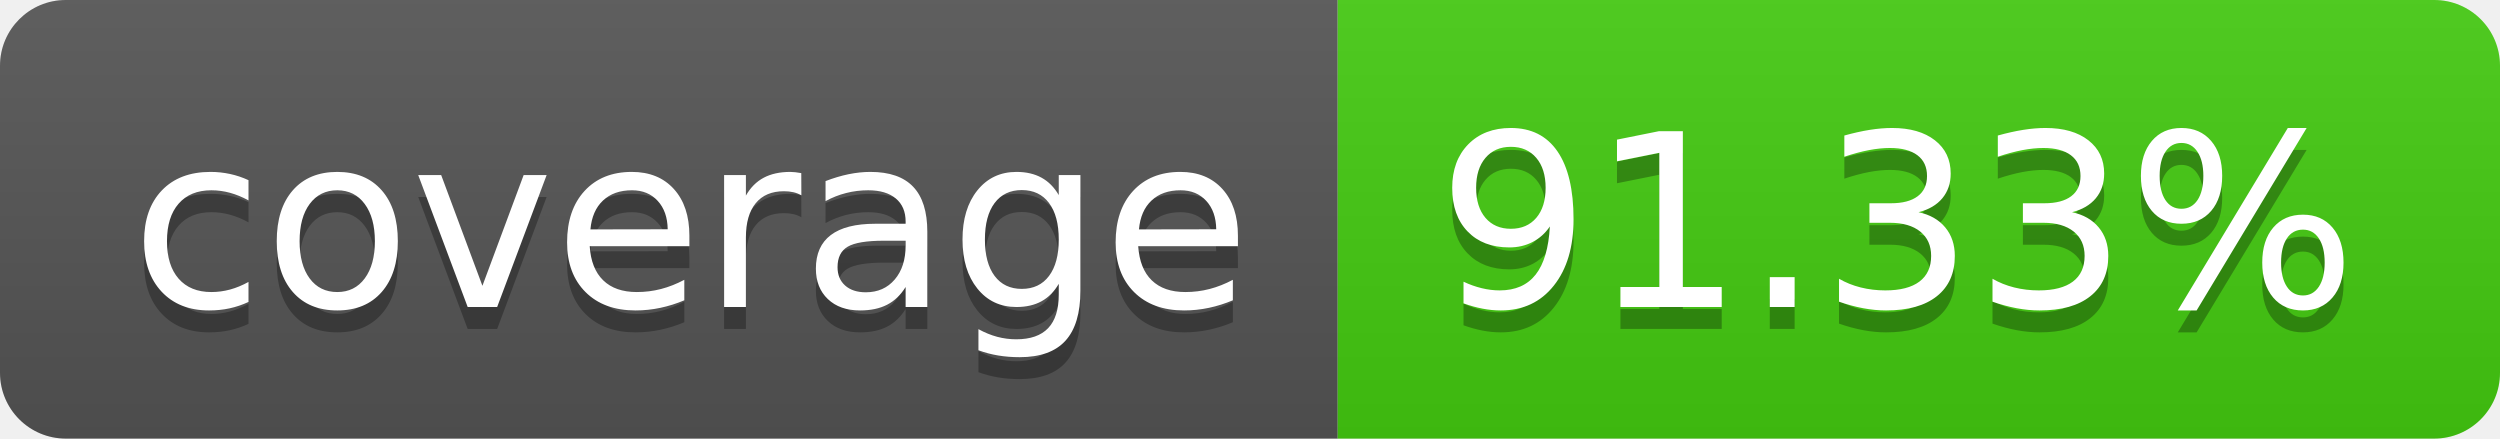
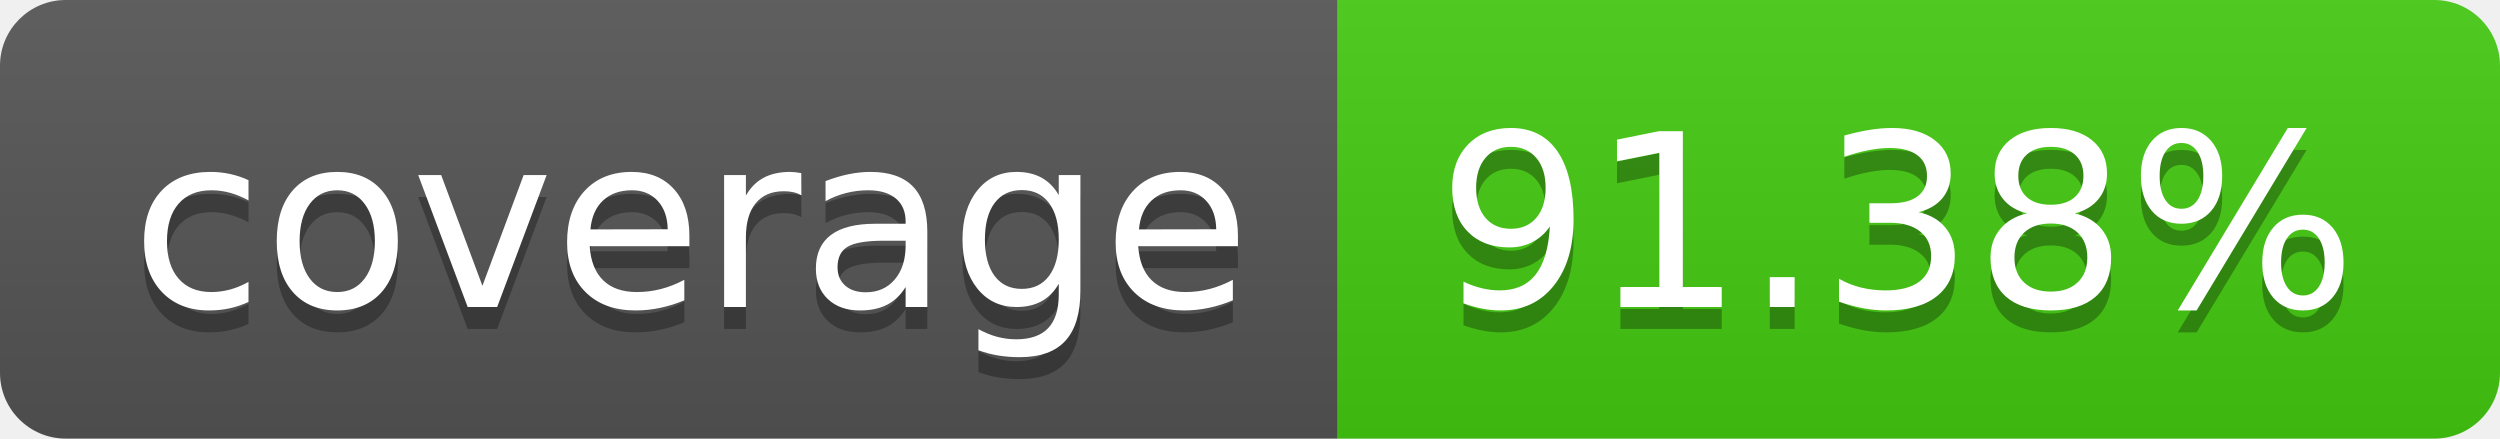
- <svg xmlns="http://www.w3.org/2000/svg" width="114" height="20" role="img" aria-label="coverage: 91.33%">
+ <svg xmlns="http://www.w3.org/2000/svg" width="114" height="20" role="img" aria-label="coverage: 91.38%">
  <linearGradient id="s" x2="0" y2="100%">
    <stop offset="0" stop-color="#bbb" stop-opacity=".1" />
    <stop offset="1" stop-opacity=".1" />
  </linearGradient>
  <clipPath id="r">
    <rect width="114" height="20" rx="3" fill="#fff" />
  </clipPath>
  <g clip-path="url(#r)">
    <rect width="61" height="20" fill="#555" />
    <rect x="61" width="53" height="20" fill="#4c1" />
    <rect width="114" height="20" fill="url(#s)" />
  </g>
  <g fill="#fff" text-anchor="middle" font-family="Verdana,Geneva,DejaVu Sans,sans-serif" text-rendering="geometricPrecision" font-size="110">
    <text aria-hidden="true" x="315" y="150" fill="#010101" fill-opacity=".3" transform="scale(.1)" textLength="510">coverage</text>
    <text x="315" y="140" transform="scale(.1)" fill="#fff" textLength="510">coverage</text>
-     <text aria-hidden="true" x="865" y="150" fill="#010101" fill-opacity=".3" transform="scale(.1)" textLength="430">91.33%</text>
-     <text x="865" y="140" transform="scale(.1)" fill="#fff" textLength="430">91.33%</text>
+     <text aria-hidden="true" x="865" y="150" fill="#010101" fill-opacity=".3" transform="scale(.1)" textLength="430">91.38%</text>
+     <text x="865" y="140" transform="scale(.1)" fill="#fff" textLength="430">91.38%</text>
  </g>
</svg>
